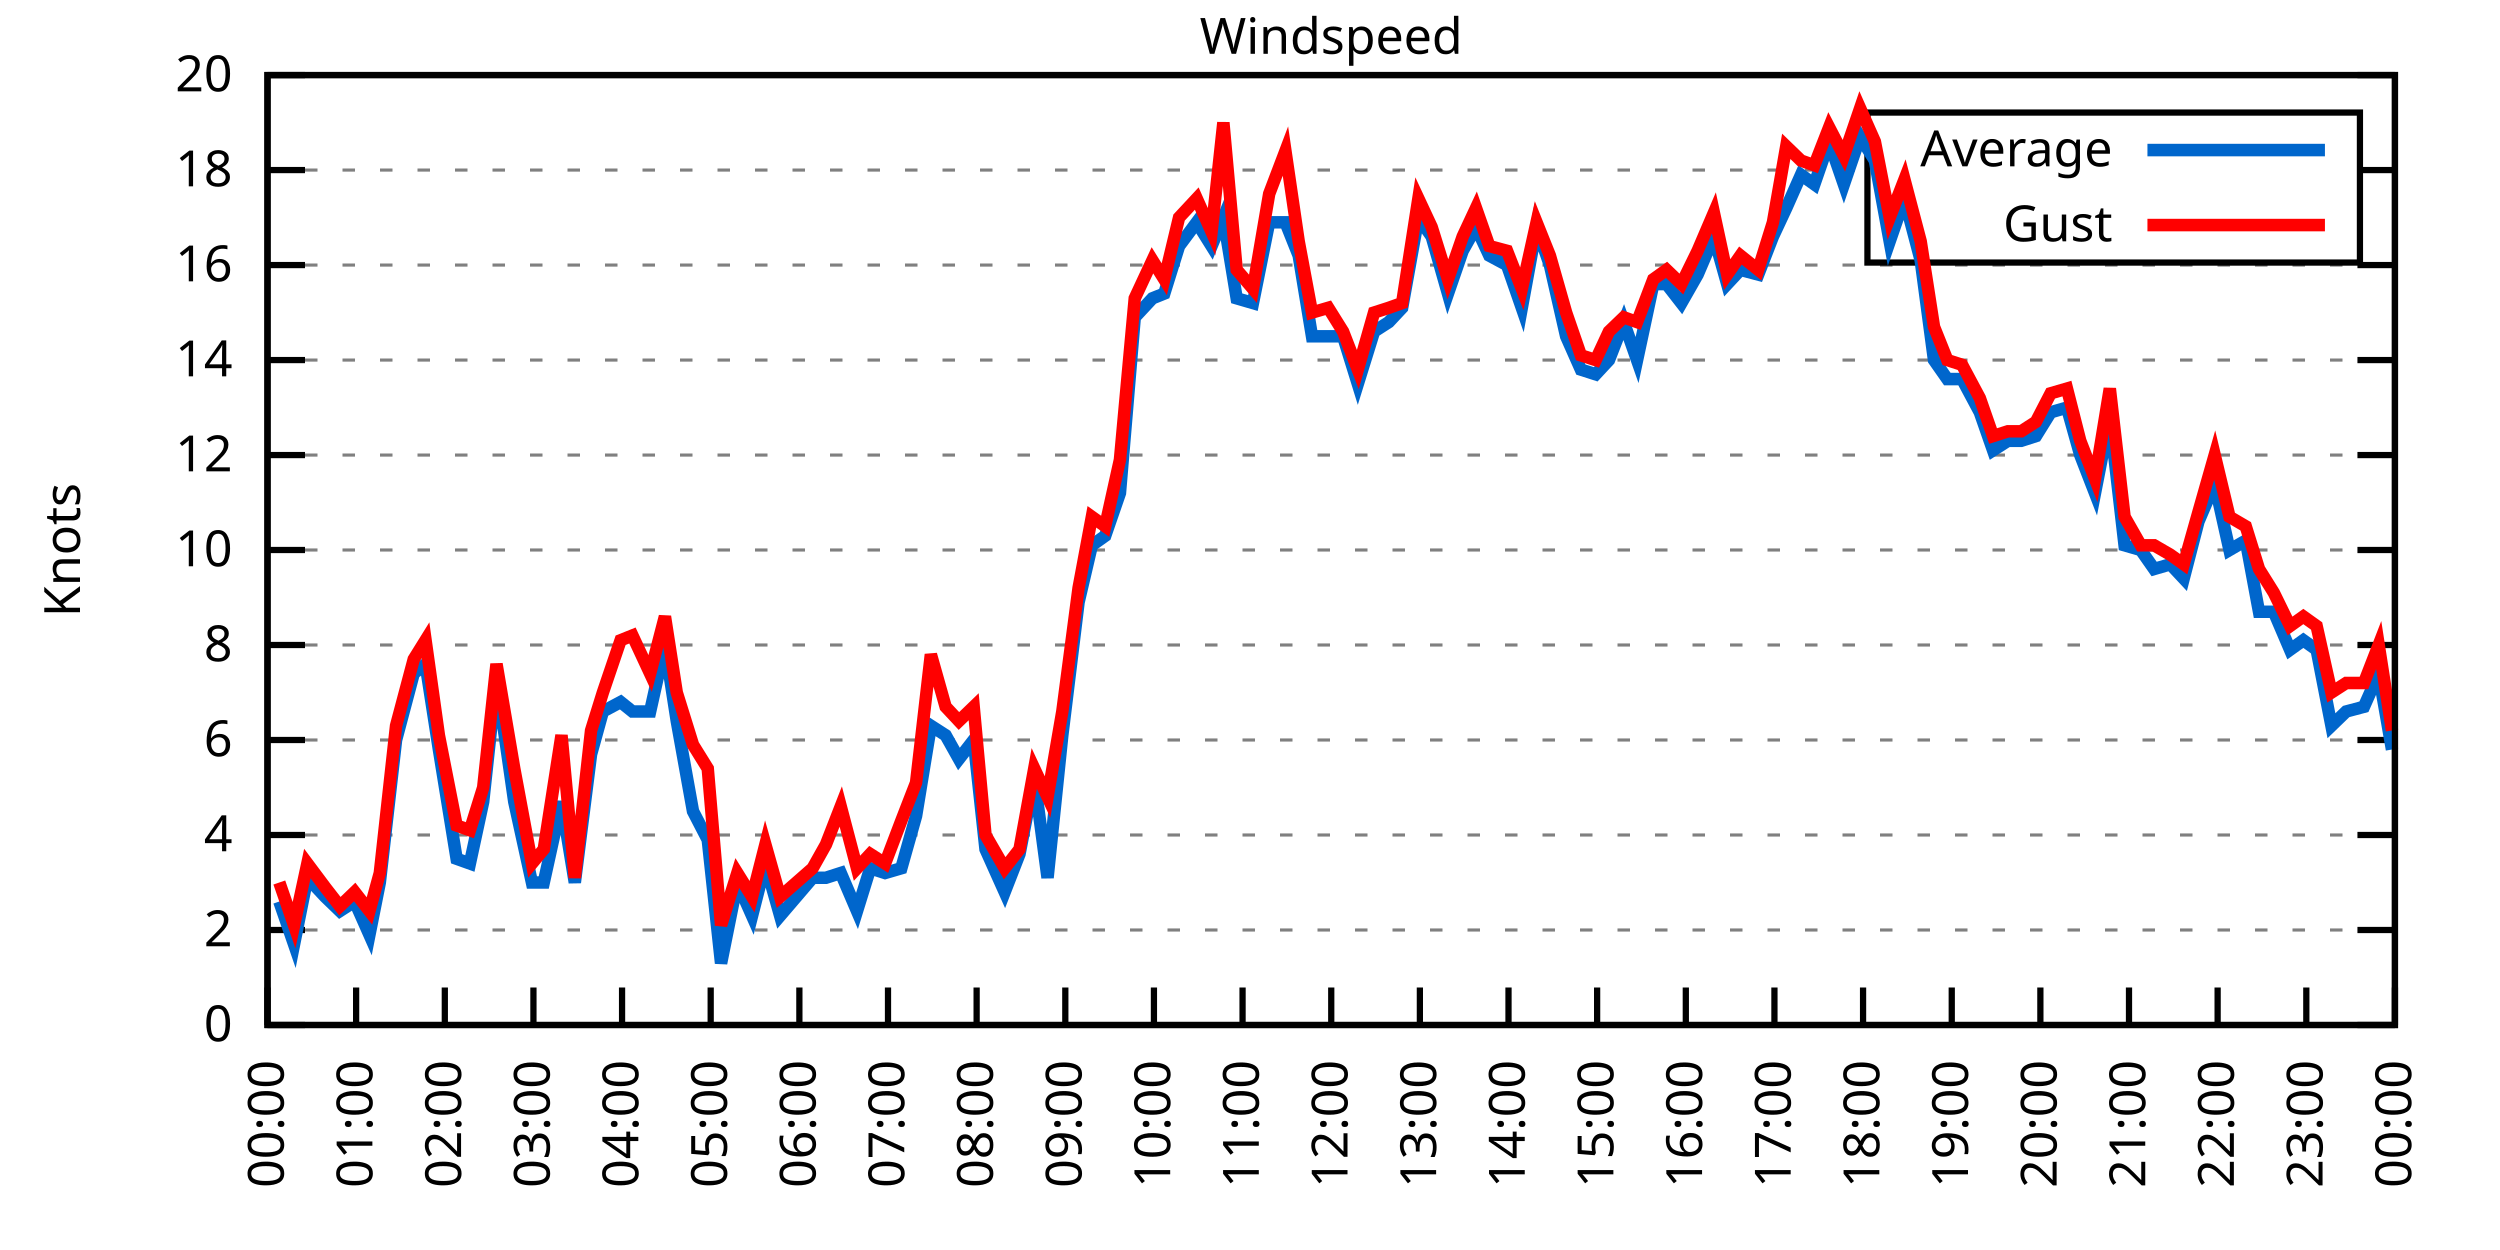
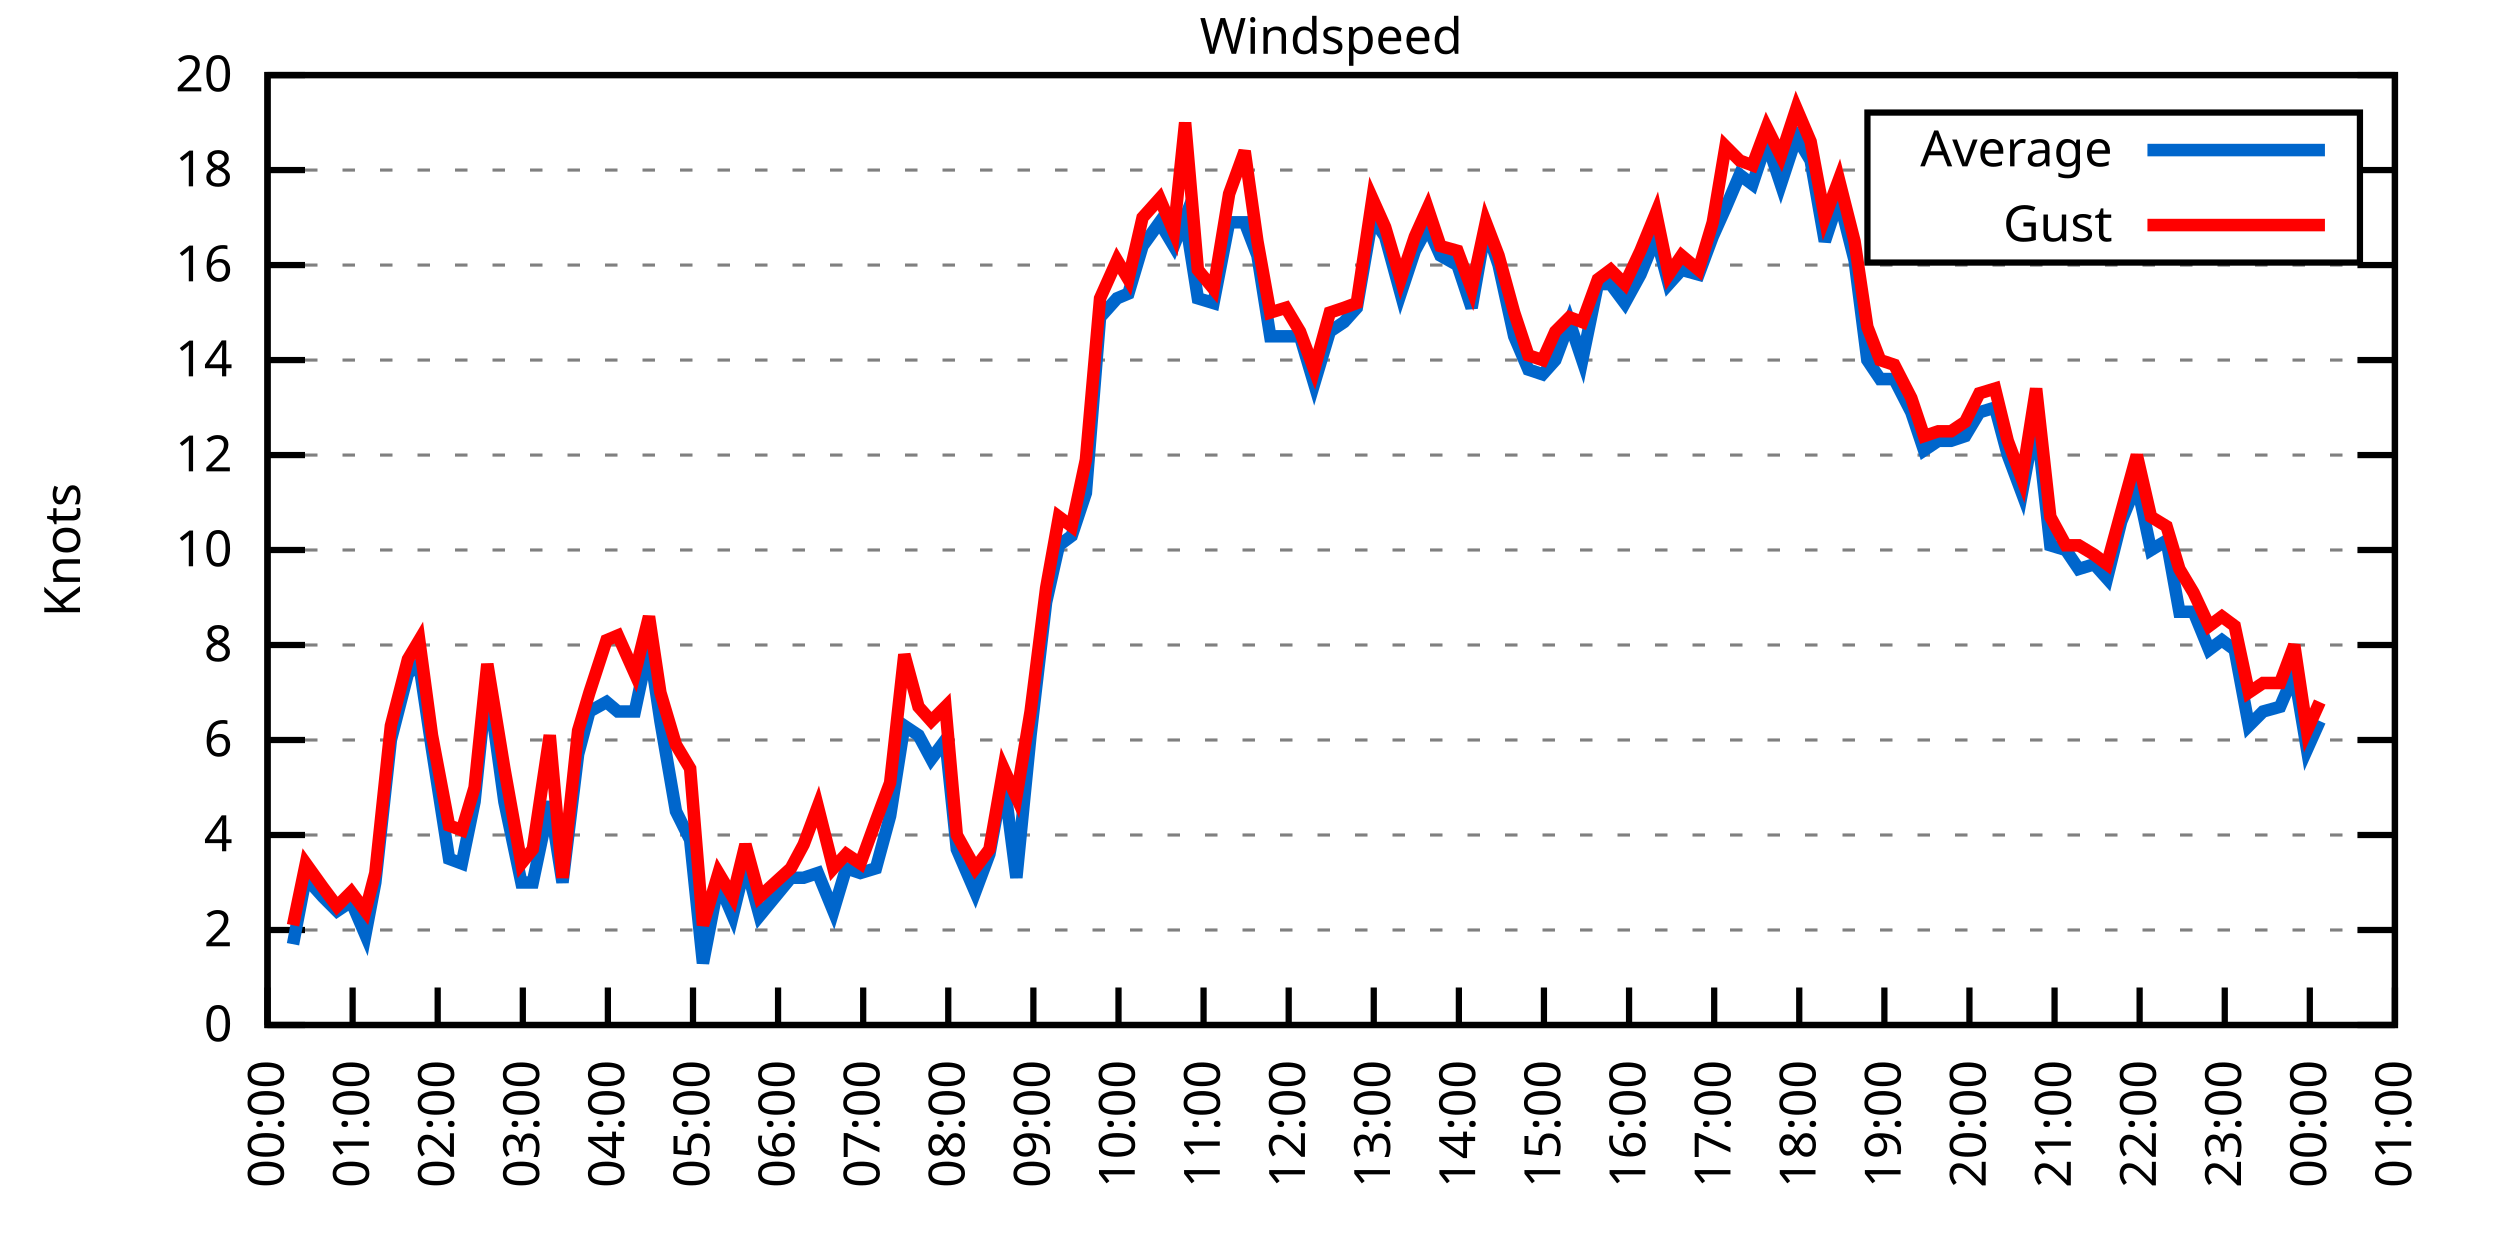
<svg xmlns="http://www.w3.org/2000/svg" xmlns:xlink="http://www.w3.org/1999/xlink" width="400" height="200" viewBox="0 0 400 200">
  <g id="gnuplot_canvas">
    <rect x="0" y="0" width="400" height="200" fill="none" />
    <defs>
      <circle id="gpDot" r="0.5" stroke-width="0.5" stroke="currentColor" />
      <path id="gpPt0" stroke-width="0.333" stroke="currentColor" d="M-1,0 h2 M0,-1 v2" />
      <path id="gpPt1" stroke-width="0.333" stroke="currentColor" d="M-1,-1 L1,1 M1,-1 L-1,1" />
      <path id="gpPt2" stroke-width="0.333" stroke="currentColor" d="M-1,0 L1,0 M0,-1 L0,1 M-1,-1 L1,1 M-1,1 L1,-1" />
      <rect id="gpPt3" stroke-width="0.333" stroke="currentColor" x="-1" y="-1" width="2" height="2" />
      <rect id="gpPt4" stroke-width="0.333" stroke="currentColor" fill="currentColor" x="-1" y="-1" width="2" height="2" />
      <circle id="gpPt5" stroke-width="0.333" stroke="currentColor" cx="0" cy="0" r="1" />
      <use xlink:href="#gpPt5" id="gpPt6" fill="currentColor" stroke="none" />
      <path id="gpPt7" stroke-width="0.333" stroke="currentColor" d="M0,-1.33 L-1.33,0.67 L1.33,0.67 z" />
      <use xlink:href="#gpPt7" id="gpPt8" fill="currentColor" stroke="none" />
      <use xlink:href="#gpPt7" id="gpPt9" stroke="currentColor" transform="rotate(180)" />
      <use xlink:href="#gpPt9" id="gpPt10" fill="currentColor" stroke="none" />
      <use xlink:href="#gpPt3" id="gpPt11" stroke="currentColor" transform="rotate(45)" />
      <use xlink:href="#gpPt11" id="gpPt12" fill="currentColor" stroke="none" />
      <path id="gpPt13" stroke-width="0.333" stroke="currentColor" d="M0,1.330 L1.265,0.411 L0.782,-1.067 L-0.782,-1.076 L-1.265,0.411 z" />
      <use xlink:href="#gpPt13" id="gpPt14" fill="currentColor" stroke="none" />
      <filter id="textbox" filterUnits="objectBoundingBox" x="0" y="0" height="1" width="1">
        <feFlood flood-color="white" flood-opacity="1" result="bgnd" />
        <feComposite in="SourceGraphic" in2="bgnd" operator="atop" />
      </filter>
      <filter id="greybox" filterUnits="objectBoundingBox" x="0" y="0" height="1" width="1">
        <feFlood flood-color="lightgrey" flood-opacity="1" result="grey" />
        <feComposite in="SourceGraphic" in2="grey" operator="atop" />
      </filter>
    </defs>
    <g fill="none" color="white" stroke="currentColor" stroke-width="1.00" stroke-linecap="butt" stroke-linejoin="miter">
</g>
    <g fill="none" color="black" stroke="currentColor" stroke-width="1.00" stroke-linecap="butt" stroke-linejoin="miter">
      <g stroke="none" shape-rendering="crispEdges">
        <polygon fill="rgb(255, 255, 255)" points="42.80,164.00 383.18,164.00 383.18,12.02 42.80,12.02 " />
      </g>
    </g>
    <g fill="none" color="black" stroke="currentColor" stroke-width="1.00" stroke-linecap="butt" stroke-linejoin="miter">
</g>
    <g fill="none" color="black" stroke="black" stroke-width="0.50" stroke-linecap="butt" stroke-linejoin="miter">
</g>
    <g fill="none" color="gray" stroke="currentColor" stroke-width="0.50" stroke-linecap="butt" stroke-linejoin="miter">
      <path stroke="gray" stroke-dasharray="2,4" class="gridline" d="M42.80,164.00 L383.19,164.00  " />
    </g>
    <g fill="none" color="gray" stroke="gray" stroke-width="1.00" stroke-linecap="butt" stroke-linejoin="miter">
</g>
    <g fill="none" color="black" stroke="currentColor" stroke-width="1.00" stroke-linecap="butt" stroke-linejoin="miter">
      <path stroke="black" d="M42.80,164.00 L48.80,164.00 M383.19,164.00 L377.19,164.00  " />
      <g transform="translate(37.20,166.60)" stroke="none" fill="black" font-family="Sans" font-size="8.00" text-anchor="end">
        <text>
          <tspan font-family="Sans"> 0</tspan>
        </text>
      </g>
    </g>
    <g fill="none" color="black" stroke="currentColor" stroke-width="1.00" stroke-linecap="butt" stroke-linejoin="miter">
</g>
    <g fill="none" color="black" stroke="black" stroke-width="0.50" stroke-linecap="butt" stroke-linejoin="miter">
</g>
    <g fill="none" color="gray" stroke="currentColor" stroke-width="0.50" stroke-linecap="butt" stroke-linejoin="miter">
      <path stroke="gray" stroke-dasharray="2,4" class="gridline" d="M42.80,148.80 L383.19,148.80  " />
    </g>
    <g fill="none" color="gray" stroke="gray" stroke-width="1.00" stroke-linecap="butt" stroke-linejoin="miter">
</g>
    <g fill="none" color="black" stroke="currentColor" stroke-width="1.00" stroke-linecap="butt" stroke-linejoin="miter">
      <path stroke="black" d="M42.80,148.80 L48.80,148.80 M383.19,148.80 L377.19,148.80  " />
      <g transform="translate(37.20,151.40)" stroke="none" fill="black" font-family="Sans" font-size="8.00" text-anchor="end">
        <text>
          <tspan font-family="Sans"> 2</tspan>
        </text>
      </g>
    </g>
    <g fill="none" color="black" stroke="currentColor" stroke-width="1.00" stroke-linecap="butt" stroke-linejoin="miter">
</g>
    <g fill="none" color="black" stroke="black" stroke-width="0.50" stroke-linecap="butt" stroke-linejoin="miter">
</g>
    <g fill="none" color="gray" stroke="currentColor" stroke-width="0.50" stroke-linecap="butt" stroke-linejoin="miter">
      <path stroke="gray" stroke-dasharray="2,4" class="gridline" d="M42.80,133.60 L383.19,133.60  " />
    </g>
    <g fill="none" color="gray" stroke="gray" stroke-width="1.00" stroke-linecap="butt" stroke-linejoin="miter">
</g>
    <g fill="none" color="black" stroke="currentColor" stroke-width="1.00" stroke-linecap="butt" stroke-linejoin="miter">
      <path stroke="black" d="M42.80,133.60 L48.80,133.60 M383.19,133.60 L377.19,133.60  " />
      <g transform="translate(37.20,136.20)" stroke="none" fill="black" font-family="Sans" font-size="8.00" text-anchor="end">
        <text>
          <tspan font-family="Sans"> 4</tspan>
        </text>
      </g>
    </g>
    <g fill="none" color="black" stroke="currentColor" stroke-width="1.00" stroke-linecap="butt" stroke-linejoin="miter">
</g>
    <g fill="none" color="black" stroke="black" stroke-width="0.50" stroke-linecap="butt" stroke-linejoin="miter">
</g>
    <g fill="none" color="gray" stroke="currentColor" stroke-width="0.50" stroke-linecap="butt" stroke-linejoin="miter">
      <path stroke="gray" stroke-dasharray="2,4" class="gridline" d="M42.80,118.40 L383.19,118.40  " />
    </g>
    <g fill="none" color="gray" stroke="gray" stroke-width="1.00" stroke-linecap="butt" stroke-linejoin="miter">
</g>
    <g fill="none" color="black" stroke="currentColor" stroke-width="1.00" stroke-linecap="butt" stroke-linejoin="miter">
      <path stroke="black" d="M42.80,118.40 L48.80,118.40 M383.19,118.40 L377.19,118.40  " />
      <g transform="translate(37.20,121.00)" stroke="none" fill="black" font-family="Sans" font-size="8.00" text-anchor="end">
        <text>
          <tspan font-family="Sans"> 6</tspan>
        </text>
      </g>
    </g>
    <g fill="none" color="black" stroke="currentColor" stroke-width="1.00" stroke-linecap="butt" stroke-linejoin="miter">
</g>
    <g fill="none" color="black" stroke="black" stroke-width="0.50" stroke-linecap="butt" stroke-linejoin="miter">
</g>
    <g fill="none" color="gray" stroke="currentColor" stroke-width="0.50" stroke-linecap="butt" stroke-linejoin="miter">
      <path stroke="gray" stroke-dasharray="2,4" class="gridline" d="M42.80,103.20 L383.19,103.20  " />
    </g>
    <g fill="none" color="gray" stroke="gray" stroke-width="1.00" stroke-linecap="butt" stroke-linejoin="miter">
</g>
    <g fill="none" color="black" stroke="currentColor" stroke-width="1.00" stroke-linecap="butt" stroke-linejoin="miter">
      <path stroke="black" d="M42.80,103.20 L48.80,103.20 M383.19,103.20 L377.19,103.20  " />
      <g transform="translate(37.20,105.80)" stroke="none" fill="black" font-family="Sans" font-size="8.00" text-anchor="end">
        <text>
          <tspan font-family="Sans"> 8</tspan>
        </text>
      </g>
    </g>
    <g fill="none" color="black" stroke="currentColor" stroke-width="1.00" stroke-linecap="butt" stroke-linejoin="miter">
</g>
    <g fill="none" color="black" stroke="black" stroke-width="0.50" stroke-linecap="butt" stroke-linejoin="miter">
</g>
    <g fill="none" color="gray" stroke="currentColor" stroke-width="0.50" stroke-linecap="butt" stroke-linejoin="miter">
      <path stroke="gray" stroke-dasharray="2,4" class="gridline" d="M42.80,88.00 L383.19,88.00  " />
    </g>
    <g fill="none" color="gray" stroke="gray" stroke-width="1.00" stroke-linecap="butt" stroke-linejoin="miter">
</g>
    <g fill="none" color="black" stroke="currentColor" stroke-width="1.00" stroke-linecap="butt" stroke-linejoin="miter">
      <path stroke="black" d="M42.80,88.00 L48.80,88.00 M383.19,88.00 L377.19,88.00  " />
      <g transform="translate(37.20,90.60)" stroke="none" fill="black" font-family="Sans" font-size="8.00" text-anchor="end">
        <text>
          <tspan font-family="Sans"> 10</tspan>
        </text>
      </g>
    </g>
    <g fill="none" color="black" stroke="currentColor" stroke-width="1.00" stroke-linecap="butt" stroke-linejoin="miter">
</g>
    <g fill="none" color="black" stroke="black" stroke-width="0.50" stroke-linecap="butt" stroke-linejoin="miter">
</g>
    <g fill="none" color="gray" stroke="currentColor" stroke-width="0.50" stroke-linecap="butt" stroke-linejoin="miter">
      <path stroke="gray" stroke-dasharray="2,4" class="gridline" d="M42.80,72.81 L383.19,72.81  " />
    </g>
    <g fill="none" color="gray" stroke="gray" stroke-width="1.00" stroke-linecap="butt" stroke-linejoin="miter">
</g>
    <g fill="none" color="black" stroke="currentColor" stroke-width="1.00" stroke-linecap="butt" stroke-linejoin="miter">
      <path stroke="black" d="M42.80,72.81 L48.80,72.81 M383.19,72.81 L377.19,72.81  " />
      <g transform="translate(37.20,75.41)" stroke="none" fill="black" font-family="Sans" font-size="8.00" text-anchor="end">
        <text>
          <tspan font-family="Sans"> 12</tspan>
        </text>
      </g>
    </g>
    <g fill="none" color="black" stroke="currentColor" stroke-width="1.00" stroke-linecap="butt" stroke-linejoin="miter">
</g>
    <g fill="none" color="black" stroke="black" stroke-width="0.50" stroke-linecap="butt" stroke-linejoin="miter">
</g>
    <g fill="none" color="gray" stroke="currentColor" stroke-width="0.50" stroke-linecap="butt" stroke-linejoin="miter">
      <path stroke="gray" stroke-dasharray="2,4" class="gridline" d="M42.80,57.61 L383.19,57.61  " />
    </g>
    <g fill="none" color="gray" stroke="gray" stroke-width="1.00" stroke-linecap="butt" stroke-linejoin="miter">
</g>
    <g fill="none" color="black" stroke="currentColor" stroke-width="1.00" stroke-linecap="butt" stroke-linejoin="miter">
      <path stroke="black" d="M42.80,57.61 L48.80,57.61 M383.19,57.61 L377.19,57.61  " />
      <g transform="translate(37.20,60.21)" stroke="none" fill="black" font-family="Sans" font-size="8.00" text-anchor="end">
        <text>
          <tspan font-family="Sans"> 14</tspan>
        </text>
      </g>
    </g>
    <g fill="none" color="black" stroke="currentColor" stroke-width="1.00" stroke-linecap="butt" stroke-linejoin="miter">
</g>
    <g fill="none" color="black" stroke="black" stroke-width="0.50" stroke-linecap="butt" stroke-linejoin="miter">
</g>
    <g fill="none" color="gray" stroke="currentColor" stroke-width="0.50" stroke-linecap="butt" stroke-linejoin="miter">
      <path stroke="gray" stroke-dasharray="2,4" class="gridline" d="M42.80,42.41 L383.19,42.41  " />
    </g>
    <g fill="none" color="gray" stroke="gray" stroke-width="1.00" stroke-linecap="butt" stroke-linejoin="miter">
</g>
    <g fill="none" color="black" stroke="currentColor" stroke-width="1.00" stroke-linecap="butt" stroke-linejoin="miter">
      <path stroke="black" d="M42.80,42.41 L48.80,42.41 M383.19,42.41 L377.19,42.41  " />
      <g transform="translate(37.20,45.01)" stroke="none" fill="black" font-family="Sans" font-size="8.00" text-anchor="end">
        <text>
          <tspan font-family="Sans"> 16</tspan>
        </text>
      </g>
    </g>
    <g fill="none" color="black" stroke="currentColor" stroke-width="1.00" stroke-linecap="butt" stroke-linejoin="miter">
</g>
    <g fill="none" color="black" stroke="black" stroke-width="0.50" stroke-linecap="butt" stroke-linejoin="miter">
</g>
    <g fill="none" color="gray" stroke="currentColor" stroke-width="0.50" stroke-linecap="butt" stroke-linejoin="miter">
      <path stroke="gray" stroke-dasharray="2,4" class="gridline" d="M42.80,27.21 L298.79,27.21 M377.59,27.21 L383.19,27.21  " />
    </g>
    <g fill="none" color="gray" stroke="gray" stroke-width="1.00" stroke-linecap="butt" stroke-linejoin="miter">
</g>
    <g fill="none" color="black" stroke="currentColor" stroke-width="1.00" stroke-linecap="butt" stroke-linejoin="miter">
      <path stroke="black" d="M42.80,27.21 L48.80,27.21 M383.19,27.21 L377.19,27.21  " />
      <g transform="translate(37.20,29.81)" stroke="none" fill="black" font-family="Sans" font-size="8.00" text-anchor="end">
        <text>
          <tspan font-family="Sans"> 18</tspan>
        </text>
      </g>
    </g>
    <g fill="none" color="black" stroke="currentColor" stroke-width="1.00" stroke-linecap="butt" stroke-linejoin="miter">
</g>
    <g fill="none" color="black" stroke="black" stroke-width="0.50" stroke-linecap="butt" stroke-linejoin="miter">
</g>
    <g fill="none" color="gray" stroke="currentColor" stroke-width="0.50" stroke-linecap="butt" stroke-linejoin="miter">
      <path stroke="gray" stroke-dasharray="2,4" class="gridline" d="M42.80,12.01 L383.19,12.01  " />
    </g>
    <g fill="none" color="gray" stroke="gray" stroke-width="1.00" stroke-linecap="butt" stroke-linejoin="miter">
</g>
    <g fill="none" color="black" stroke="currentColor" stroke-width="1.00" stroke-linecap="butt" stroke-linejoin="miter">
      <path stroke="black" d="M42.80,12.01 L48.80,12.01 M383.19,12.01 L377.19,12.01  " />
      <g transform="translate(37.20,14.61)" stroke="none" fill="black" font-family="Sans" font-size="8.00" text-anchor="end">
        <text>
          <tspan font-family="Sans"> 20</tspan>
        </text>
      </g>
    </g>
    <g fill="none" color="black" stroke="currentColor" stroke-width="1.00" stroke-linecap="butt" stroke-linejoin="miter">
      <path stroke="black" d="M42.80,164.00 L42.80,158.00  " />
      <g transform="translate(45.40,169.60) rotate(270.00)" stroke="none" fill="black" font-family="Sans" font-size="8.00" text-anchor="end">
        <text>
          <tspan font-family="Sans">00:00</tspan>
        </text>
      </g>
    </g>
    <g fill="none" color="black" stroke="currentColor" stroke-width="1.00" stroke-linecap="butt" stroke-linejoin="miter">
-       <path stroke="black" d="M56.98,164.00 L56.98,158.00  " />
-       <g transform="translate(59.58,169.60) rotate(270.00)" stroke="none" fill="black" font-family="Sans" font-size="8.00" text-anchor="end">
+       <path stroke="black" d="M56.42,164.00 L56.42,158.00  " />
+       <g transform="translate(59.02,169.60) rotate(270.00)" stroke="none" fill="black" font-family="Sans" font-size="8.00" text-anchor="end">
        <text>
          <tspan font-family="Sans">01:00</tspan>
        </text>
      </g>
    </g>
    <g fill="none" color="black" stroke="currentColor" stroke-width="1.00" stroke-linecap="butt" stroke-linejoin="miter">
-       <path stroke="black" d="M71.17,164.00 L71.17,158.00  " />
-       <g transform="translate(73.77,169.60) rotate(270.00)" stroke="none" fill="black" font-family="Sans" font-size="8.00" text-anchor="end">
+       <path stroke="black" d="M70.03,164.00 L70.03,158.00  " />
+       <g transform="translate(72.63,169.60) rotate(270.00)" stroke="none" fill="black" font-family="Sans" font-size="8.00" text-anchor="end">
        <text>
          <tspan font-family="Sans">02:00</tspan>
        </text>
      </g>
    </g>
    <g fill="none" color="black" stroke="currentColor" stroke-width="1.00" stroke-linecap="butt" stroke-linejoin="miter">
-       <path stroke="black" d="M85.35,164.00 L85.35,158.00  " />
-       <g transform="translate(87.95,169.60) rotate(270.00)" stroke="none" fill="black" font-family="Sans" font-size="8.00" text-anchor="end">
+       <path stroke="black" d="M83.65,164.00 L83.65,158.00  " />
+       <g transform="translate(86.25,169.60) rotate(270.00)" stroke="none" fill="black" font-family="Sans" font-size="8.00" text-anchor="end">
        <text>
          <tspan font-family="Sans">03:00</tspan>
        </text>
      </g>
    </g>
    <g fill="none" color="black" stroke="currentColor" stroke-width="1.00" stroke-linecap="butt" stroke-linejoin="miter">
-       <path stroke="black" d="M99.53,164.00 L99.53,158.00  " />
-       <g transform="translate(102.13,169.60) rotate(270.00)" stroke="none" fill="black" font-family="Sans" font-size="8.00" text-anchor="end">
+       <path stroke="black" d="M97.26,164.00 L97.26,158.00  " />
+       <g transform="translate(99.86,169.60) rotate(270.00)" stroke="none" fill="black" font-family="Sans" font-size="8.00" text-anchor="end">
        <text>
          <tspan font-family="Sans">04:00</tspan>
        </text>
      </g>
    </g>
    <g fill="none" color="black" stroke="currentColor" stroke-width="1.00" stroke-linecap="butt" stroke-linejoin="miter">
-       <path stroke="black" d="M113.71,164.00 L113.71,158.00  " />
-       <g transform="translate(116.31,169.60) rotate(270.00)" stroke="none" fill="black" font-family="Sans" font-size="8.00" text-anchor="end">
+       <path stroke="black" d="M110.88,164.00 L110.88,158.00  " />
+       <g transform="translate(113.48,169.60) rotate(270.00)" stroke="none" fill="black" font-family="Sans" font-size="8.00" text-anchor="end">
        <text>
          <tspan font-family="Sans">05:00</tspan>
        </text>
      </g>
    </g>
    <g fill="none" color="black" stroke="currentColor" stroke-width="1.00" stroke-linecap="butt" stroke-linejoin="miter">
-       <path stroke="black" d="M127.90,164.00 L127.90,158.00  " />
-       <g transform="translate(130.50,169.60) rotate(270.00)" stroke="none" fill="black" font-family="Sans" font-size="8.00" text-anchor="end">
+       <path stroke="black" d="M124.49,164.00 L124.49,158.00  " />
+       <g transform="translate(127.09,169.60) rotate(270.00)" stroke="none" fill="black" font-family="Sans" font-size="8.00" text-anchor="end">
        <text>
          <tspan font-family="Sans">06:00</tspan>
        </text>
      </g>
    </g>
    <g fill="none" color="black" stroke="currentColor" stroke-width="1.00" stroke-linecap="butt" stroke-linejoin="miter">
-       <path stroke="black" d="M142.08,164.00 L142.08,158.00  " />
-       <g transform="translate(144.68,169.60) rotate(270.00)" stroke="none" fill="black" font-family="Sans" font-size="8.00" text-anchor="end">
+       <path stroke="black" d="M138.11,164.00 L138.11,158.00  " />
+       <g transform="translate(140.71,169.60) rotate(270.00)" stroke="none" fill="black" font-family="Sans" font-size="8.00" text-anchor="end">
        <text>
          <tspan font-family="Sans">07:00</tspan>
        </text>
      </g>
    </g>
    <g fill="none" color="black" stroke="currentColor" stroke-width="1.00" stroke-linecap="butt" stroke-linejoin="miter">
-       <path stroke="black" d="M156.26,164.00 L156.26,158.00  " />
-       <g transform="translate(158.86,169.60) rotate(270.00)" stroke="none" fill="black" font-family="Sans" font-size="8.00" text-anchor="end">
+       <path stroke="black" d="M151.72,164.00 L151.72,158.00  " />
+       <g transform="translate(154.32,169.60) rotate(270.00)" stroke="none" fill="black" font-family="Sans" font-size="8.00" text-anchor="end">
        <text>
          <tspan font-family="Sans">08:00</tspan>
        </text>
      </g>
    </g>
    <g fill="none" color="black" stroke="currentColor" stroke-width="1.00" stroke-linecap="butt" stroke-linejoin="miter">
-       <path stroke="black" d="M170.45,164.00 L170.45,158.00  " />
-       <g transform="translate(173.05,169.60) rotate(270.00)" stroke="none" fill="black" font-family="Sans" font-size="8.00" text-anchor="end">
+       <path stroke="black" d="M165.34,164.00 L165.34,158.00  " />
+       <g transform="translate(167.94,169.60) rotate(270.00)" stroke="none" fill="black" font-family="Sans" font-size="8.00" text-anchor="end">
        <text>
          <tspan font-family="Sans">09:00</tspan>
        </text>
      </g>
    </g>
    <g fill="none" color="black" stroke="currentColor" stroke-width="1.00" stroke-linecap="butt" stroke-linejoin="miter">
-       <path stroke="black" d="M184.63,164.00 L184.63,158.00  " />
-       <g transform="translate(187.23,169.60) rotate(270.00)" stroke="none" fill="black" font-family="Sans" font-size="8.00" text-anchor="end">
+       <path stroke="black" d="M178.96,164.00 L178.96,158.00  " />
+       <g transform="translate(181.56,169.60) rotate(270.00)" stroke="none" fill="black" font-family="Sans" font-size="8.00" text-anchor="end">
        <text>
          <tspan font-family="Sans">10:00</tspan>
        </text>
      </g>
    </g>
    <g fill="none" color="black" stroke="currentColor" stroke-width="1.00" stroke-linecap="butt" stroke-linejoin="miter">
-       <path stroke="black" d="M198.81,164.00 L198.81,158.00  " />
-       <g transform="translate(201.41,169.60) rotate(270.00)" stroke="none" fill="black" font-family="Sans" font-size="8.00" text-anchor="end">
+       <path stroke="black" d="M192.57,164.00 L192.57,158.00  " />
+       <g transform="translate(195.17,169.60) rotate(270.00)" stroke="none" fill="black" font-family="Sans" font-size="8.00" text-anchor="end">
        <text>
          <tspan font-family="Sans">11:00</tspan>
        </text>
      </g>
    </g>
    <g fill="none" color="black" stroke="currentColor" stroke-width="1.00" stroke-linecap="butt" stroke-linejoin="miter">
-       <path stroke="black" d="M213.00,164.00 L213.00,158.00  " />
-       <g transform="translate(215.60,169.60) rotate(270.00)" stroke="none" fill="black" font-family="Sans" font-size="8.00" text-anchor="end">
+       <path stroke="black" d="M206.19,164.00 L206.19,158.00  " />
+       <g transform="translate(208.79,169.60) rotate(270.00)" stroke="none" fill="black" font-family="Sans" font-size="8.00" text-anchor="end">
        <text>
          <tspan font-family="Sans">12:00</tspan>
        </text>
      </g>
    </g>
    <g fill="none" color="black" stroke="currentColor" stroke-width="1.00" stroke-linecap="butt" stroke-linejoin="miter">
-       <path stroke="black" d="M227.18,164.00 L227.18,158.00  " />
-       <g transform="translate(229.78,169.60) rotate(270.00)" stroke="none" fill="black" font-family="Sans" font-size="8.00" text-anchor="end">
+       <path stroke="black" d="M219.80,164.00 L219.80,158.00  " />
+       <g transform="translate(222.40,169.60) rotate(270.00)" stroke="none" fill="black" font-family="Sans" font-size="8.00" text-anchor="end">
        <text>
          <tspan font-family="Sans">13:00</tspan>
        </text>
      </g>
    </g>
    <g fill="none" color="black" stroke="currentColor" stroke-width="1.00" stroke-linecap="butt" stroke-linejoin="miter">
-       <path stroke="black" d="M241.36,164.00 L241.36,158.00  " />
-       <g transform="translate(243.96,169.60) rotate(270.00)" stroke="none" fill="black" font-family="Sans" font-size="8.00" text-anchor="end">
+       <path stroke="black" d="M233.42,164.00 L233.42,158.00  " />
+       <g transform="translate(236.02,169.60) rotate(270.00)" stroke="none" fill="black" font-family="Sans" font-size="8.00" text-anchor="end">
        <text>
          <tspan font-family="Sans">14:00</tspan>
        </text>
      </g>
    </g>
    <g fill="none" color="black" stroke="currentColor" stroke-width="1.00" stroke-linecap="butt" stroke-linejoin="miter">
-       <path stroke="black" d="M255.54,164.00 L255.54,158.00  " />
-       <g transform="translate(258.14,169.60) rotate(270.00)" stroke="none" fill="black" font-family="Sans" font-size="8.00" text-anchor="end">
+       <path stroke="black" d="M247.03,164.00 L247.03,158.00  " />
+       <g transform="translate(249.63,169.60) rotate(270.00)" stroke="none" fill="black" font-family="Sans" font-size="8.00" text-anchor="end">
        <text>
          <tspan font-family="Sans">15:00</tspan>
        </text>
      </g>
    </g>
    <g fill="none" color="black" stroke="currentColor" stroke-width="1.00" stroke-linecap="butt" stroke-linejoin="miter">
-       <path stroke="black" d="M269.73,164.00 L269.73,158.00  " />
-       <g transform="translate(272.33,169.60) rotate(270.00)" stroke="none" fill="black" font-family="Sans" font-size="8.00" text-anchor="end">
+       <path stroke="black" d="M260.65,164.00 L260.65,158.00  " />
+       <g transform="translate(263.25,169.60) rotate(270.00)" stroke="none" fill="black" font-family="Sans" font-size="8.00" text-anchor="end">
        <text>
          <tspan font-family="Sans">16:00</tspan>
        </text>
      </g>
    </g>
    <g fill="none" color="black" stroke="currentColor" stroke-width="1.00" stroke-linecap="butt" stroke-linejoin="miter">
-       <path stroke="black" d="M283.91,164.00 L283.91,158.00  " />
-       <g transform="translate(286.51,169.60) rotate(270.00)" stroke="none" fill="black" font-family="Sans" font-size="8.00" text-anchor="end">
+       <path stroke="black" d="M274.27,164.00 L274.27,158.00  " />
+       <g transform="translate(276.87,169.60) rotate(270.00)" stroke="none" fill="black" font-family="Sans" font-size="8.00" text-anchor="end">
        <text>
          <tspan font-family="Sans">17:00</tspan>
        </text>
      </g>
    </g>
    <g fill="none" color="black" stroke="currentColor" stroke-width="1.00" stroke-linecap="butt" stroke-linejoin="miter">
-       <path stroke="black" d="M298.09,164.00 L298.09,158.00  " />
-       <g transform="translate(300.69,169.60) rotate(270.00)" stroke="none" fill="black" font-family="Sans" font-size="8.00" text-anchor="end">
+       <path stroke="black" d="M287.88,164.00 L287.88,158.00  " />
+       <g transform="translate(290.48,169.60) rotate(270.00)" stroke="none" fill="black" font-family="Sans" font-size="8.00" text-anchor="end">
        <text>
          <tspan font-family="Sans">18:00</tspan>
        </text>
      </g>
    </g>
    <g fill="none" color="black" stroke="currentColor" stroke-width="1.00" stroke-linecap="butt" stroke-linejoin="miter">
-       <path stroke="black" d="M312.28,164.00 L312.28,158.00  " />
-       <g transform="translate(314.88,169.60) rotate(270.00)" stroke="none" fill="black" font-family="Sans" font-size="8.00" text-anchor="end">
+       <path stroke="black" d="M301.50,164.00 L301.50,158.00  " />
+       <g transform="translate(304.10,169.60) rotate(270.00)" stroke="none" fill="black" font-family="Sans" font-size="8.00" text-anchor="end">
        <text>
          <tspan font-family="Sans">19:00</tspan>
        </text>
      </g>
    </g>
    <g fill="none" color="black" stroke="currentColor" stroke-width="1.00" stroke-linecap="butt" stroke-linejoin="miter">
-       <path stroke="black" d="M326.46,164.00 L326.46,158.00  " />
-       <g transform="translate(329.06,169.60) rotate(270.00)" stroke="none" fill="black" font-family="Sans" font-size="8.00" text-anchor="end">
+       <path stroke="black" d="M315.11,164.00 L315.11,158.00  " />
+       <g transform="translate(317.71,169.60) rotate(270.00)" stroke="none" fill="black" font-family="Sans" font-size="8.00" text-anchor="end">
        <text>
          <tspan font-family="Sans">20:00</tspan>
        </text>
      </g>
    </g>
    <g fill="none" color="black" stroke="currentColor" stroke-width="1.00" stroke-linecap="butt" stroke-linejoin="miter">
-       <path stroke="black" d="M340.64,164.00 L340.64,158.00  " />
-       <g transform="translate(343.24,169.60) rotate(270.00)" stroke="none" fill="black" font-family="Sans" font-size="8.00" text-anchor="end">
+       <path stroke="black" d="M328.73,164.00 L328.73,158.00  " />
+       <g transform="translate(331.33,169.60) rotate(270.00)" stroke="none" fill="black" font-family="Sans" font-size="8.00" text-anchor="end">
        <text>
          <tspan font-family="Sans">21:00</tspan>
        </text>
      </g>
    </g>
    <g fill="none" color="black" stroke="currentColor" stroke-width="1.00" stroke-linecap="butt" stroke-linejoin="miter">
-       <path stroke="black" d="M354.82,164.00 L354.82,158.00  " />
-       <g transform="translate(357.42,169.60) rotate(270.00)" stroke="none" fill="black" font-family="Sans" font-size="8.00" text-anchor="end">
+       <path stroke="black" d="M342.34,164.00 L342.34,158.00  " />
+       <g transform="translate(344.94,169.60) rotate(270.00)" stroke="none" fill="black" font-family="Sans" font-size="8.00" text-anchor="end">
        <text>
          <tspan font-family="Sans">22:00</tspan>
        </text>
      </g>
    </g>
    <g fill="none" color="black" stroke="currentColor" stroke-width="1.00" stroke-linecap="butt" stroke-linejoin="miter">
-       <path stroke="black" d="M369.01,164.00 L369.01,158.00  " />
-       <g transform="translate(371.61,169.60) rotate(270.00)" stroke="none" fill="black" font-family="Sans" font-size="8.00" text-anchor="end">
+       <path stroke="black" d="M355.96,164.00 L355.96,158.00  " />
+       <g transform="translate(358.56,169.60) rotate(270.00)" stroke="none" fill="black" font-family="Sans" font-size="8.00" text-anchor="end">
        <text>
          <tspan font-family="Sans">23:00</tspan>
+         </text>
+       </g>
+     </g>
+     <g fill="none" color="black" stroke="currentColor" stroke-width="1.00" stroke-linecap="butt" stroke-linejoin="miter">
+       <path stroke="black" d="M369.57,164.00 L369.57,158.00  " />
+       <g transform="translate(372.17,169.60) rotate(270.00)" stroke="none" fill="black" font-family="Sans" font-size="8.00" text-anchor="end">
+         <text>
+           <tspan font-family="Sans">00:00</tspan>
        </text>
      </g>
    </g>
    <g fill="none" color="black" stroke="currentColor" stroke-width="1.00" stroke-linecap="butt" stroke-linejoin="miter">
      <path stroke="black" d="M383.19,164.00 L383.19,158.00  " />
      <g transform="translate(385.79,169.60) rotate(270.00)" stroke="none" fill="black" font-family="Sans" font-size="8.00" text-anchor="end">
        <text>
-           <tspan font-family="Sans">00:00</tspan>
+           <tspan font-family="Sans">01:00</tspan>
        </text>
      </g>
    </g>
    <g fill="none" color="black" stroke="currentColor" stroke-width="1.00" stroke-linecap="butt" stroke-linejoin="miter">
</g>
    <g fill="none" color="black" stroke="currentColor" stroke-width="1.00" stroke-linecap="butt" stroke-linejoin="miter">
      <path stroke="black" d="M42.80,12.01 L42.80,164.00 L383.19,164.00 L383.19,12.01 L42.80,12.01 Z  " />
    </g>
    <g fill="none" color="black" stroke="currentColor" stroke-width="1.00" stroke-linecap="butt" stroke-linejoin="miter">
</g>
    <g fill="none" color="black" stroke="currentColor" stroke-width="1.00" stroke-linecap="butt" stroke-linejoin="miter">
      <path stroke="black" d="M298.79,42.01 L298.79,18.01 L377.59,18.01 L377.59,42.01 L298.79,42.01 Z  " />
    </g>
    <g id="Windspeed_plot_1">
      <g fill="none" color="white" stroke="black" stroke-width="2.00" stroke-linecap="butt" stroke-linejoin="miter">
</g>
      <g fill="none" color="black" stroke="currentColor" stroke-width="2.00" stroke-linecap="butt" stroke-linejoin="miter">
        <g transform="translate(337.99,26.61)" stroke="none" fill="black" font-family="Sans" font-size="8.00" text-anchor="end">
          <text>
            <tspan font-family="Sans">Average</tspan>
          </text>
        </g>
      </g>
      <g fill="none" color="black" stroke="currentColor" stroke-width="2.00" stroke-linecap="butt" stroke-linejoin="miter">
-         <path stroke="rgb(  0, 102, 204)" d="M343.59,24.01 L371.99,24.01 M44.69,144.24 L47.05,151.08 L49.18,140.44 L52.02,143.48 L54.38,145.76 L56.75,144.24   L59.11,149.56 L60.77,141.20 L63.37,118.40 L66.20,107.76 L68.09,106.24 L70.22,119.92 L73.06,137.40 L75.18,138.16   L77.31,128.28 L79.44,108.52 L82.28,128.28 L85.11,141.20 L87.00,141.20 L89.84,128.28 L91.97,141.20 L94.57,120.68   L96.46,113.84 L99.30,112.32 L101.19,113.84 L104.02,113.84 L106.39,103.20 L108.28,115.36 L110.88,129.80 L113.24,134.36   L115.37,154.12 L117.97,141.20 L120.33,146.52 L122.46,138.16 L124.82,146.52 L130.02,140.44 L132.15,140.44 L134.52,139.68   L137.12,145.76 L139.24,138.92 L141.61,139.68 L144.21,138.92 L146.57,130.56 L148.94,116.12 L151.30,117.64 L153.43,121.44   L155.79,118.40 L157.68,135.88 L160.75,142.72 L163.12,136.64 L165.48,124.48 L167.61,140.44 L169.97,117.64 L172.57,96.36   L174.70,87.25 L176.83,85.73 L179.19,78.89 L181.56,50.77 L184.39,47.73 L186.28,46.97 L188.65,39.37 L191.48,35.57   L193.85,39.37 L195.74,34.81 L197.87,47.73 L200.47,48.49 L203.07,35.57 L205.67,35.57 L207.79,40.89 L209.92,53.81   L212.52,53.81 L214.89,53.81 L217.25,61.41 L219.85,53.05 L222.21,51.53 L224.34,49.25 L226.94,34.81 L229.07,37.85   L231.67,46.97 L234.03,40.13 L236.16,36.33 L238.29,40.89 L241.12,42.41 L243.49,49.25 L245.85,36.33 L247.98,42.41   L250.58,53.81 L252.94,59.13 L255.31,59.89 L257.43,57.61 L259.80,51.53 L261.93,57.61 L264.53,45.45 L266.65,45.45   L269.02,48.49 L271.62,43.93 L274.22,37.85 L276.35,45.45 L278.47,43.17 L281.31,43.93 L283.67,37.85 L285.80,33.29   L288.16,27.97 L290.29,29.49 L292.66,22.65 L295.02,29.49 L297.62,21.89 L299.98,25.69 L302.35,38.61 L304.71,31.77   L307.31,41.65 L309.44,57.61 L311.57,60.65 L313.93,60.65 L316.77,65.97 L318.89,72.05 L321.26,70.53 L323.39,70.53   L325.75,69.77 L328.11,65.97 L330.71,65.21 L332.84,72.81 L335.20,78.89 L337.57,66.73 L339.93,87.25 L342.53,88.00   L344.66,91.04 L347.26,90.28 L349.39,92.56 L351.75,83.45 L354.35,77.37 L356.72,88.00 L359.32,86.49 L361.44,97.88   L363.81,97.88 L366.41,103.96 L368.53,102.44 L370.66,103.96 L373.03,116.12 L375.39,113.84 L378.23,113.08 L380.59,107.76   L382.72,119.92  " />
+         <path stroke="rgb(  0, 102, 204)" d="M343.59,24.01 L371.99,24.01 M46.88,151.08 L48.93,140.44 L51.65,143.48 L53.92,145.76 L56.19,144.24 L58.46,149.56   L60.05,141.20 L62.54,118.40 L65.27,107.76 L67.08,106.24 L69.12,119.92 L71.85,137.40 L73.89,138.16 L75.93,128.28   L77.97,108.52 L80.70,128.28 L83.42,141.20 L85.24,141.20 L87.96,128.28 L90.00,141.20 L92.50,120.68 L94.31,113.84   L97.04,112.32 L98.85,113.84 L101.57,113.84 L103.84,103.20 L105.66,115.36 L108.15,129.80 L110.42,134.36 L112.47,154.12   L114.96,141.20 L117.23,146.52 L119.27,138.16 L121.54,146.52 L126.54,140.44 L128.58,140.44 L130.85,139.68 L133.34,145.76   L135.39,138.92 L137.66,139.68 L140.15,138.92 L142.42,130.56 L144.69,116.12 L146.96,117.64 L149.00,121.44 L151.27,118.40   L153.09,135.88 L156.04,142.72 L158.31,136.64 L160.57,124.48 L162.62,140.44 L164.89,117.64 L167.38,96.36 L169.43,87.25   L171.47,85.73 L173.74,78.89 L176.01,50.77 L178.73,47.73 L180.54,46.97 L182.81,39.37 L185.54,35.57 L187.81,39.37   L189.62,34.81 L191.66,47.73 L194.16,48.49 L196.66,35.57 L199.15,35.57 L201.19,40.89 L203.24,53.81 L205.73,53.81   L208.00,53.81 L210.27,61.41 L212.77,53.05 L215.04,51.53 L217.08,49.25 L219.58,34.81 L221.62,37.85 L224.11,46.97   L226.38,40.13 L228.43,36.33 L230.47,40.89 L233.19,42.41 L235.46,49.25 L237.73,36.33 L239.77,42.41 L242.27,53.81   L244.54,59.13 L246.81,59.89 L248.85,57.61 L251.12,51.53 L253.16,57.61 L255.66,45.45 L257.70,45.45 L259.97,48.49   L262.47,43.93 L264.96,37.85 L267.00,45.45 L269.05,43.17 L271.77,43.93 L274.04,37.85 L276.08,33.29 L278.35,27.97   L280.39,29.49 L282.66,22.65 L284.93,29.49 L287.43,21.89 L289.70,25.69 L291.97,38.61 L294.23,31.77 L296.73,41.65   L298.77,57.61 L300.82,60.65 L303.08,60.65 L305.81,65.97 L307.85,72.05 L310.12,70.53 L312.16,70.53 L314.43,69.77   L316.70,65.97 L319.20,65.21 L321.24,72.81 L323.51,78.89 L325.78,66.73 L328.05,87.25 L330.54,88.00 L332.59,91.04   L335.08,90.28 L337.12,92.56 L339.39,83.45 L341.89,77.37 L344.16,88.00 L346.65,86.49 L348.70,97.88 L350.97,97.88   L353.46,103.96 L355.50,102.44 L357.55,103.96 L359.82,116.12 L362.09,113.84 L364.81,113.08 L367.08,107.76 L369.12,119.92   L371.16,115.36  " />
      </g>
    </g>
    <g id="Windspeed_plot_2">
      <g fill="none" color="black" stroke="currentColor" stroke-width="2.00" stroke-linecap="butt" stroke-linejoin="miter">
        <g transform="translate(337.99,38.61)" stroke="none" fill="black" font-family="Sans" font-size="8.00" text-anchor="end">
          <text>
            <tspan font-family="Sans">Gust</tspan>
          </text>
        </g>
      </g>
      <g fill="none" color="black" stroke="currentColor" stroke-width="2.00" stroke-linecap="butt" stroke-linejoin="miter">
-         <path stroke="rgb(255,   0,   0)" d="M343.59,36.01 L371.99,36.01 M44.69,141.20 L47.05,148.04 L49.18,138.16 L52.02,141.96 L54.38,145.00 L56.75,142.72   L59.11,145.76 L60.77,139.68 L63.37,116.12 L66.20,105.48 L68.09,102.44 L70.22,117.64 L73.06,132.08 L75.18,132.84   L77.31,126.00 L79.44,106.24 L82.28,122.96 L85.11,138.16 L87.00,135.88 L89.84,117.64 L91.97,140.44 L94.57,116.88   L96.46,110.80 L99.30,102.44 L101.19,101.68 L104.02,107.76 L106.39,98.64 L108.28,110.80 L110.88,119.16 L113.24,122.96   L115.37,148.04 L117.97,139.68 L120.33,143.48 L122.46,135.12 L124.82,143.48 L130.02,138.92 L132.15,135.12 L134.52,129.04   L137.12,138.92 L139.24,136.64 L141.61,138.16 L144.21,131.32 L146.57,125.24 L148.94,104.72 L151.30,113.08 L153.43,115.36   L155.79,113.08 L157.68,133.60 L160.75,138.92 L163.12,135.88 L165.48,122.96 L167.61,127.52 L169.97,113.84 L172.57,94.08   L174.70,82.69 L176.83,84.21 L179.19,73.57 L181.56,47.73 L184.39,41.65 L186.28,44.69 L188.65,34.81 L191.48,31.77   L193.85,37.09 L195.74,19.61 L197.87,43.17 L200.47,46.21 L203.07,31.01 L205.67,24.17 L207.79,38.61 L209.92,50.01   L212.52,49.25 L214.89,53.05 L217.25,59.13 L219.85,50.01 L222.21,49.25 L224.34,48.49 L226.94,31.77 L229.07,36.33   L231.67,44.69 L234.03,37.85 L236.16,33.29 L238.29,39.37 L241.12,40.13 L243.49,46.21 L245.85,35.57 L247.98,40.89   L250.58,50.01 L252.94,56.85 L255.31,57.61 L257.43,53.05 L259.80,50.77 L261.93,51.53 L264.53,44.69 L266.65,43.17   L269.02,45.45 L271.62,40.13 L274.22,34.05 L276.35,43.93 L278.47,40.89 L281.31,43.17 L283.67,35.57 L285.80,23.41   L288.16,25.69 L290.29,26.45 L292.66,20.37 L295.02,24.93 L297.62,17.33 L299.98,22.65 L302.35,34.81 L304.71,28.73   L307.31,38.61 L309.44,52.29 L311.57,57.61 L313.93,58.37 L316.77,63.69 L318.89,69.77 L321.26,69.01 L323.39,69.01   L325.75,67.49 L328.11,62.93 L330.71,62.17 L332.84,70.53 L335.20,76.61 L337.57,62.17 L339.93,82.69 L342.53,87.25   L344.66,87.25 L347.26,88.76 L349.39,90.28 L351.75,81.93 L354.35,72.81 L356.72,82.69 L359.32,84.21 L361.44,91.04   L363.81,94.84 L366.41,100.16 L368.53,98.64 L370.66,100.16 L373.03,110.80 L375.39,109.28 L378.23,109.28 L380.59,103.20   L382.72,116.88  " />
+         <path stroke="rgb(255,   0,   0)" d="M343.59,36.01 L371.99,36.01 M46.88,148.04 L48.93,138.16 L51.65,141.96 L53.92,145.00 L56.19,142.72 L58.46,145.76   L60.05,139.68 L62.54,116.12 L65.27,105.48 L67.08,102.44 L69.12,117.64 L71.85,132.08 L73.89,132.84 L75.93,126.00   L77.97,106.24 L80.70,122.96 L83.42,138.16 L85.24,135.88 L87.96,117.64 L90.00,140.44 L92.50,116.88 L94.31,110.80   L97.04,102.44 L98.85,101.68 L101.57,107.76 L103.84,98.64 L105.66,110.80 L108.15,119.16 L110.42,122.96 L112.47,148.04   L114.96,139.68 L117.23,143.48 L119.27,135.12 L121.54,143.48 L126.54,138.92 L128.58,135.12 L130.85,129.04 L133.34,138.92   L135.39,136.64 L137.66,138.16 L140.15,131.32 L142.42,125.24 L144.69,104.72 L146.96,113.08 L149.00,115.36 L151.27,113.08   L153.09,133.60 L156.04,138.92 L158.31,135.88 L160.57,122.96 L162.62,127.52 L164.89,113.84 L167.38,94.08 L169.43,82.69   L171.47,84.21 L173.74,73.57 L176.01,47.73 L178.73,41.65 L180.54,44.69 L182.81,34.81 L185.54,31.77 L187.81,37.09   L189.62,19.61 L191.66,43.17 L194.16,46.21 L196.66,31.01 L199.15,24.17 L201.19,38.61 L203.24,50.01 L205.73,49.25   L208.00,53.05 L210.27,59.13 L212.77,50.01 L215.04,49.25 L217.08,48.49 L219.58,31.77 L221.62,36.33 L224.11,44.69   L226.38,37.85 L228.43,33.29 L230.47,39.37 L233.19,40.13 L235.46,46.21 L237.73,35.57 L239.77,40.89 L242.27,50.01   L244.54,56.85 L246.81,57.61 L248.85,53.05 L251.12,50.77 L253.16,51.53 L255.66,44.69 L257.70,43.17 L259.97,45.45   L262.47,40.13 L264.96,34.05 L267.00,43.93 L269.05,40.89 L271.77,43.17 L274.04,35.57 L276.08,23.41 L278.35,25.69   L280.39,26.45 L282.66,20.37 L284.93,24.93 L287.43,17.33 L289.70,22.65 L291.97,34.81 L294.23,28.73 L296.73,38.61   L298.77,52.29 L300.82,57.61 L303.08,58.37 L305.81,63.69 L307.85,69.77 L310.12,69.01 L312.16,69.01 L314.43,67.49   L316.70,62.93 L319.20,62.17 L321.24,70.53 L323.51,76.61 L325.78,62.17 L328.05,82.69 L330.54,87.25 L332.59,87.25   L335.08,88.76 L337.12,90.28 L339.39,81.93 L341.89,72.81 L344.16,82.69 L346.65,84.21 L348.70,91.04 L350.97,94.84   L353.46,100.16 L355.50,98.64 L357.55,100.16 L359.82,110.80 L362.09,109.28 L364.81,109.28 L367.08,103.20 L369.12,116.88   L371.16,112.32  " />
      </g>
    </g>
    <g fill="none" color="black" stroke="currentColor" stroke-width="2.00" stroke-linecap="butt" stroke-linejoin="miter">
</g>
    <g fill="none" color="black" stroke="black" stroke-width="1.00" stroke-linecap="butt" stroke-linejoin="miter">
</g>
    <g fill="none" color="black" stroke="currentColor" stroke-width="1.00" stroke-linecap="butt" stroke-linejoin="miter">
      <path stroke="black" d="M42.80,12.01 L42.80,164.00 L383.19,164.00 L383.19,12.01 L42.80,12.01 Z  " />
      <g transform="translate(12.80,88.01) rotate(270.00)" stroke="none" fill="black" font-family="Sans" font-size="8.00" text-anchor="middle">
        <text>
          <tspan font-family="Sans">Knots</tspan>
        </text>
      </g>
    </g>
    <g fill="none" color="black" stroke="currentColor" stroke-width="1.00" stroke-linecap="butt" stroke-linejoin="miter">
</g>
    <g fill="none" color="black" stroke="currentColor" stroke-width="1.00" stroke-linecap="butt" stroke-linejoin="miter">
      <g transform="translate(212.99,8.61)" stroke="none" fill="black" font-family="Sans" font-size="8.00" text-anchor="middle">
        <text>
          <tspan font-family="Sans">Windspeed</tspan>
        </text>
      </g>
    </g>
    <g fill="none" color="black" stroke="currentColor" stroke-width="1.00" stroke-linecap="butt" stroke-linejoin="miter">
</g>
  </g>
</svg>
